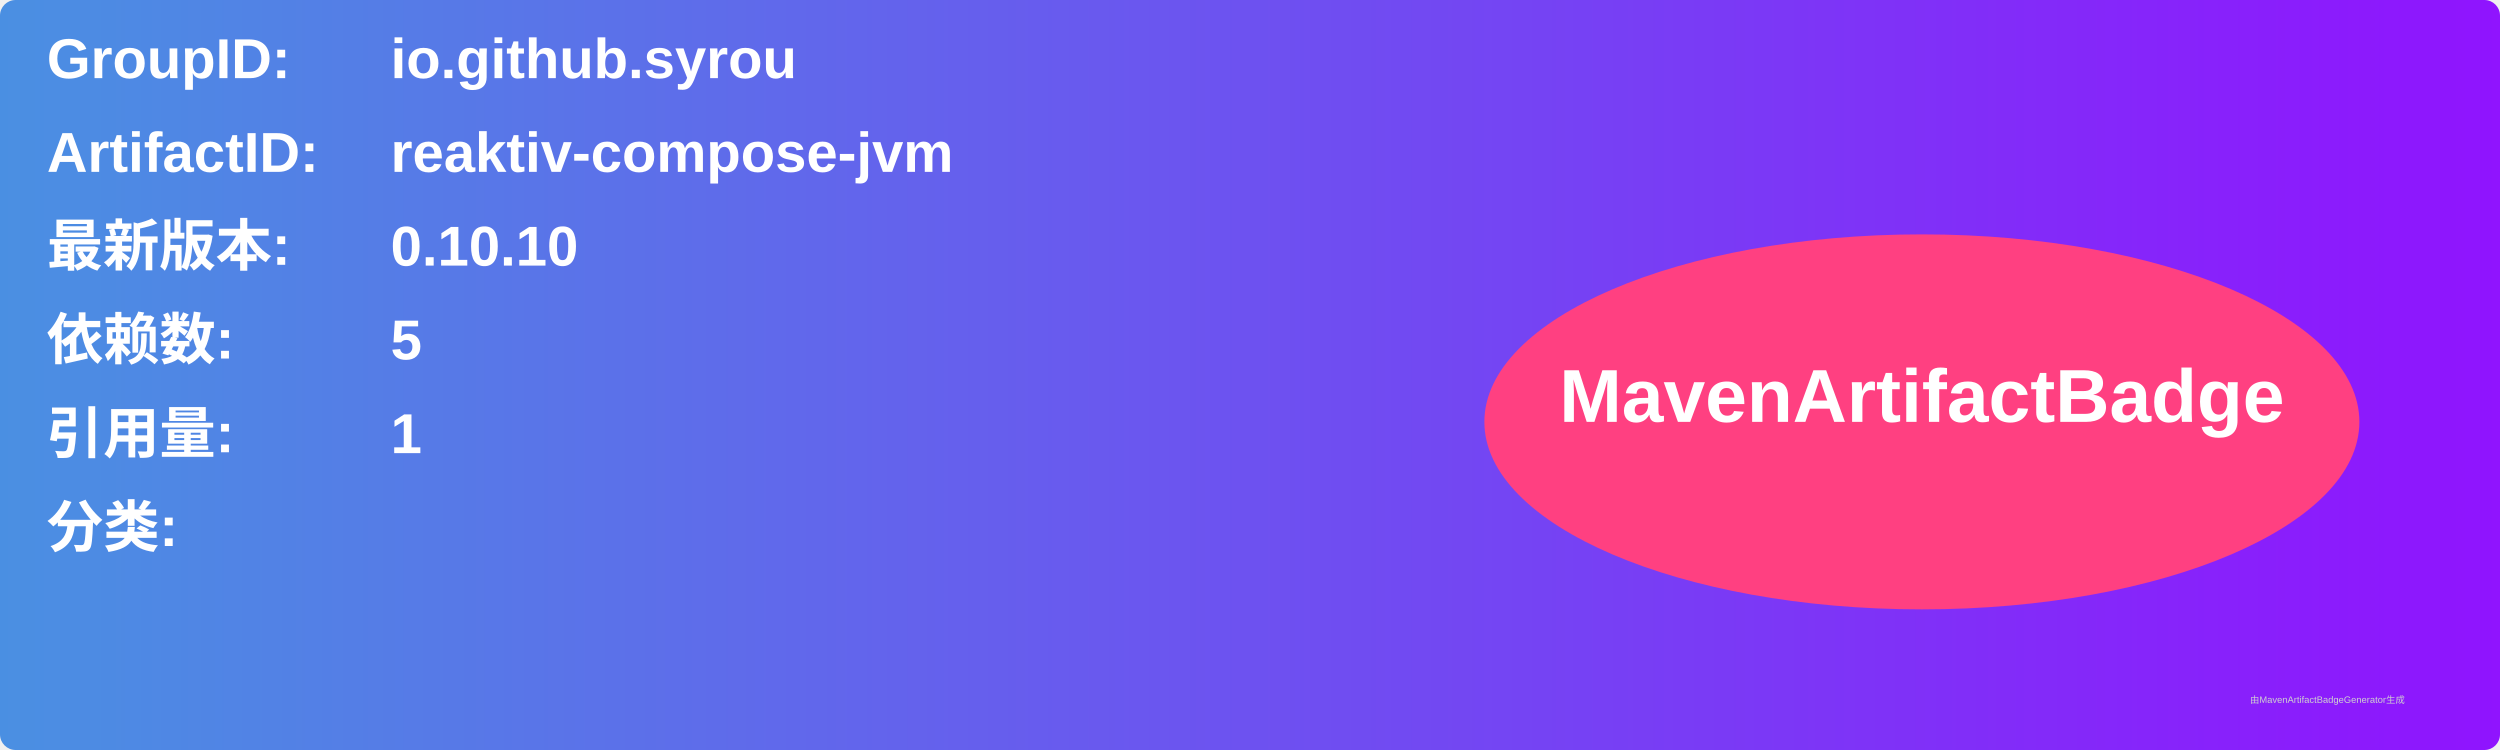
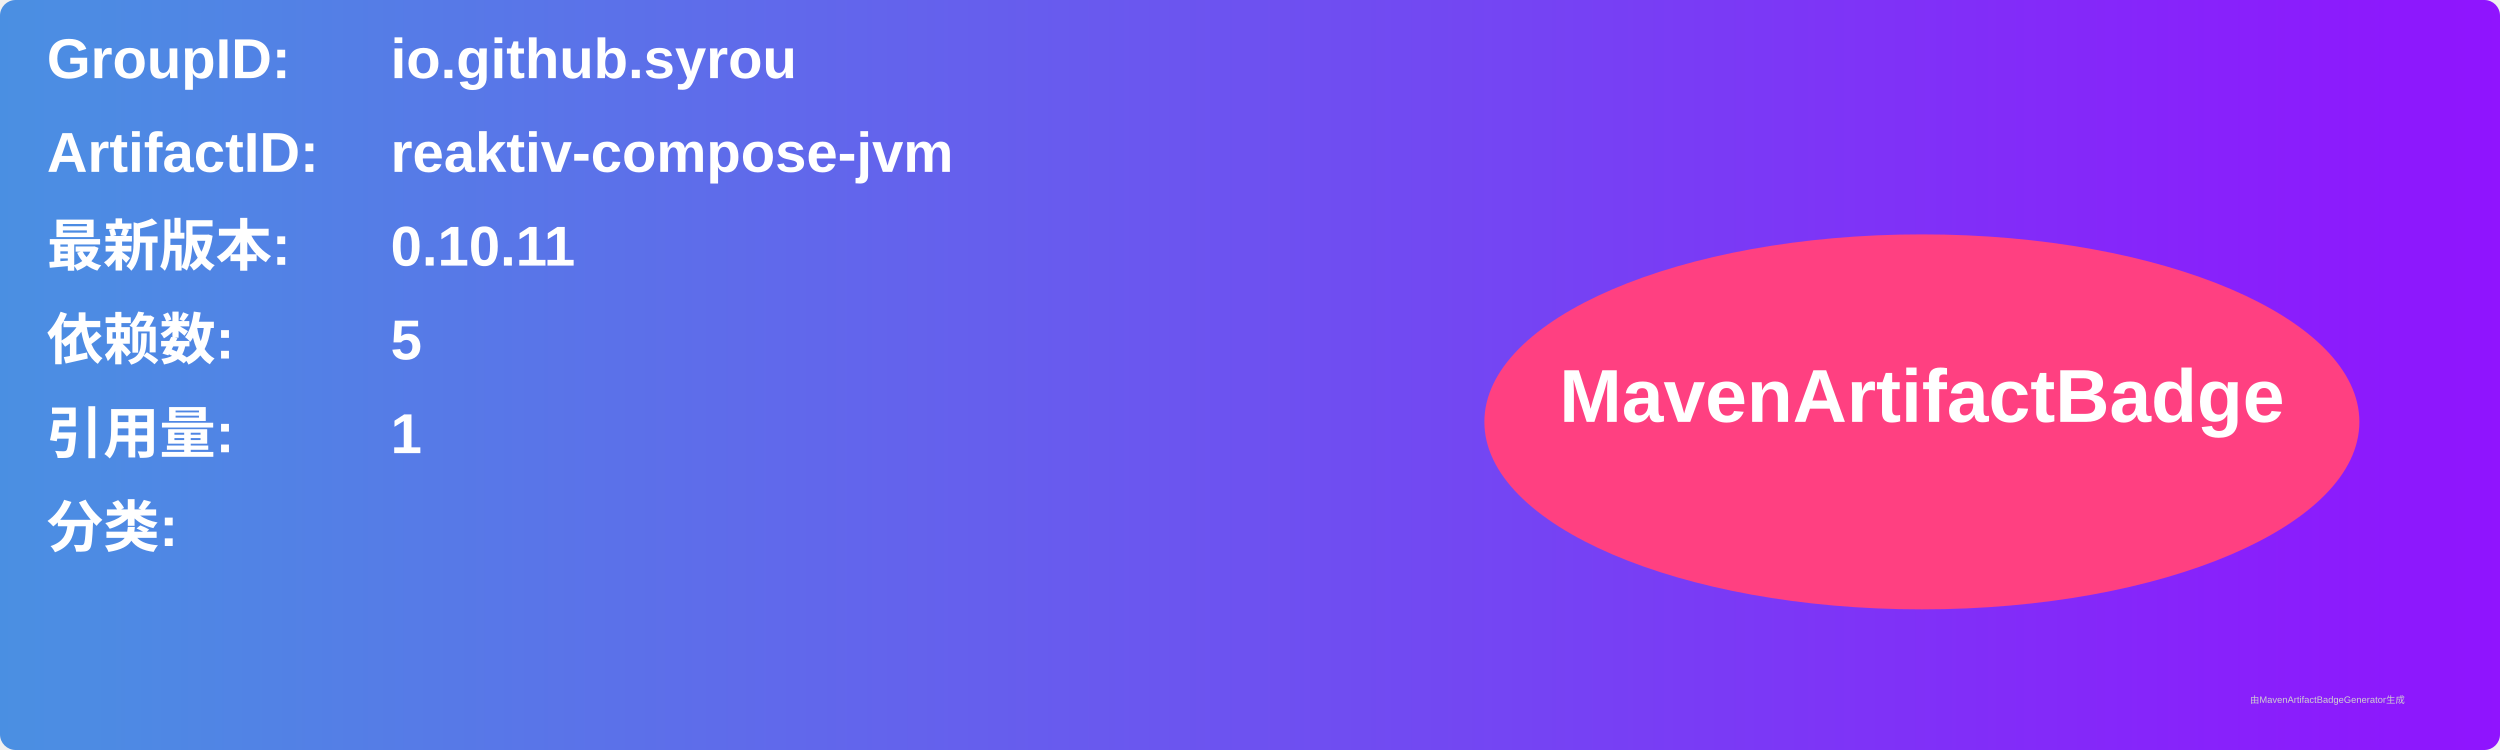
<svg xmlns="http://www.w3.org/2000/svg" width="800" height="240" viewBox="0 0 800 240">
  <linearGradient id="grad" x1="0%" y1="0%" x2="100%" y2="0%">
    <stop offset="0%" stop-color="#4a90e2" />
    <stop offset="100%" stop-color="#9013fe" />
  </linearGradient>
  <rect width="100%" height="100%" rx="5" ry="5" fill="url(#grad)" />
  <g transform="translate(15, 15)">
    <text x="0" y="10" font-family="Arial" font-size="18" fill="white" font-weight="bold" width="260">GroupID:</text>
    <text x="110" y="10" font-family="Arial" font-size="18" fill="white" font-weight="bold" width="460">io.github.syrou</text>
    <text x="0" y="40" font-family="Arial" font-size="18" fill="white" font-weight="bold" width="260">ArtifactID:</text>
    <text x="110" y="40" font-family="Arial" font-size="18" fill="white" font-weight="bold" width="460">reaktiv-compose-jvm</text>
    <text x="0" y="70" font-family="Arial" font-size="18" fill="white" font-weight="bold">最新版本:</text>
    <text x="110" y="70" font-family="Arial" font-size="18" fill="white" font-weight="bold">
-       <tspan font-weight="bold">0.10.10</tspan>
+       <tspan font-weight="bold">0.10.11</tspan>
    </text>
    <text x="0" y="100" font-family="Arial" font-size="18" fill="white" font-weight="bold">依赖数: </text>
    <text x="110" y="100" font-family="Arial" font-size="18" fill="white">
      <tspan font-weight="bold">5</tspan>
    </text>
    <text x="0" y="130" font-family="Arial" font-size="18" fill="white" font-weight="bold">引用量: </text>
    <text x="110" y="130" font-family="Arial" font-size="18" fill="white">
      <tspan font-weight="bold">1</tspan>
    </text>
    <text x="0" y="160" font-family="Arial" font-size="18" fill="white" font-weight="bold">分类:</text>
    <text x="10" y="190" font-family="Arial" font-size="10" fill="white">
      <tspan font-weight="bold" />
    </text>
    <ellipse cx="600" cy="120" rx="140" ry="60" fill="#ff4081" />
    <text x="600" y="120" text-anchor="middle" font-family="Arial" font-size="24" fill="white" font-weight="bold">MavenArtifactBadge</text>
  </g>
  <text x="720" y="225" font-family="Arial" font-size="3" fill="#d0d0d0">由MavenArtifactBadgeGenerator生成</text>
</svg>
